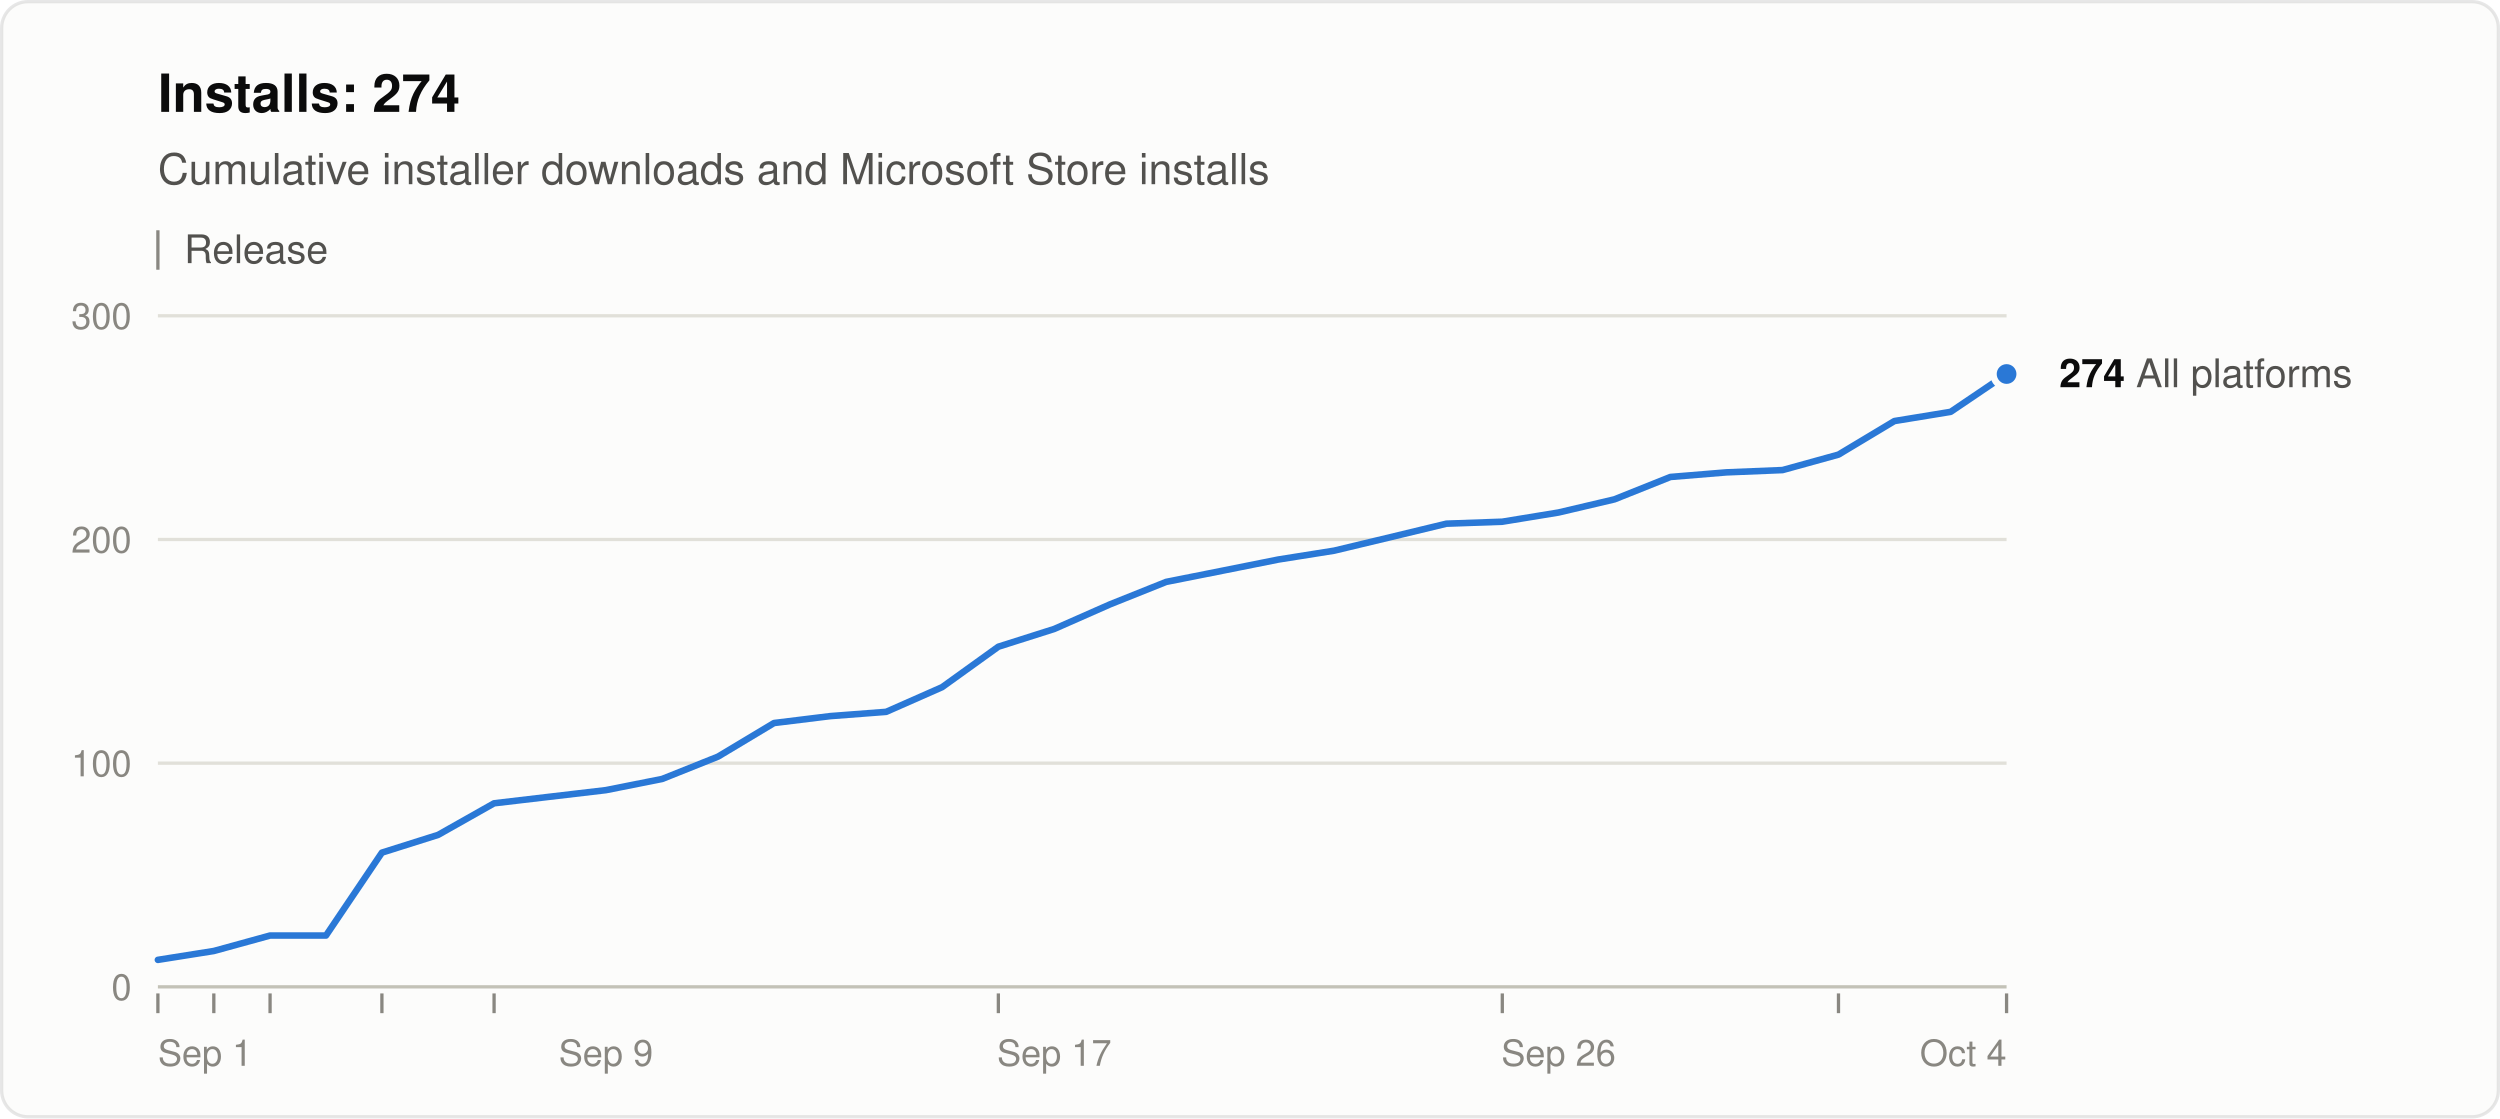
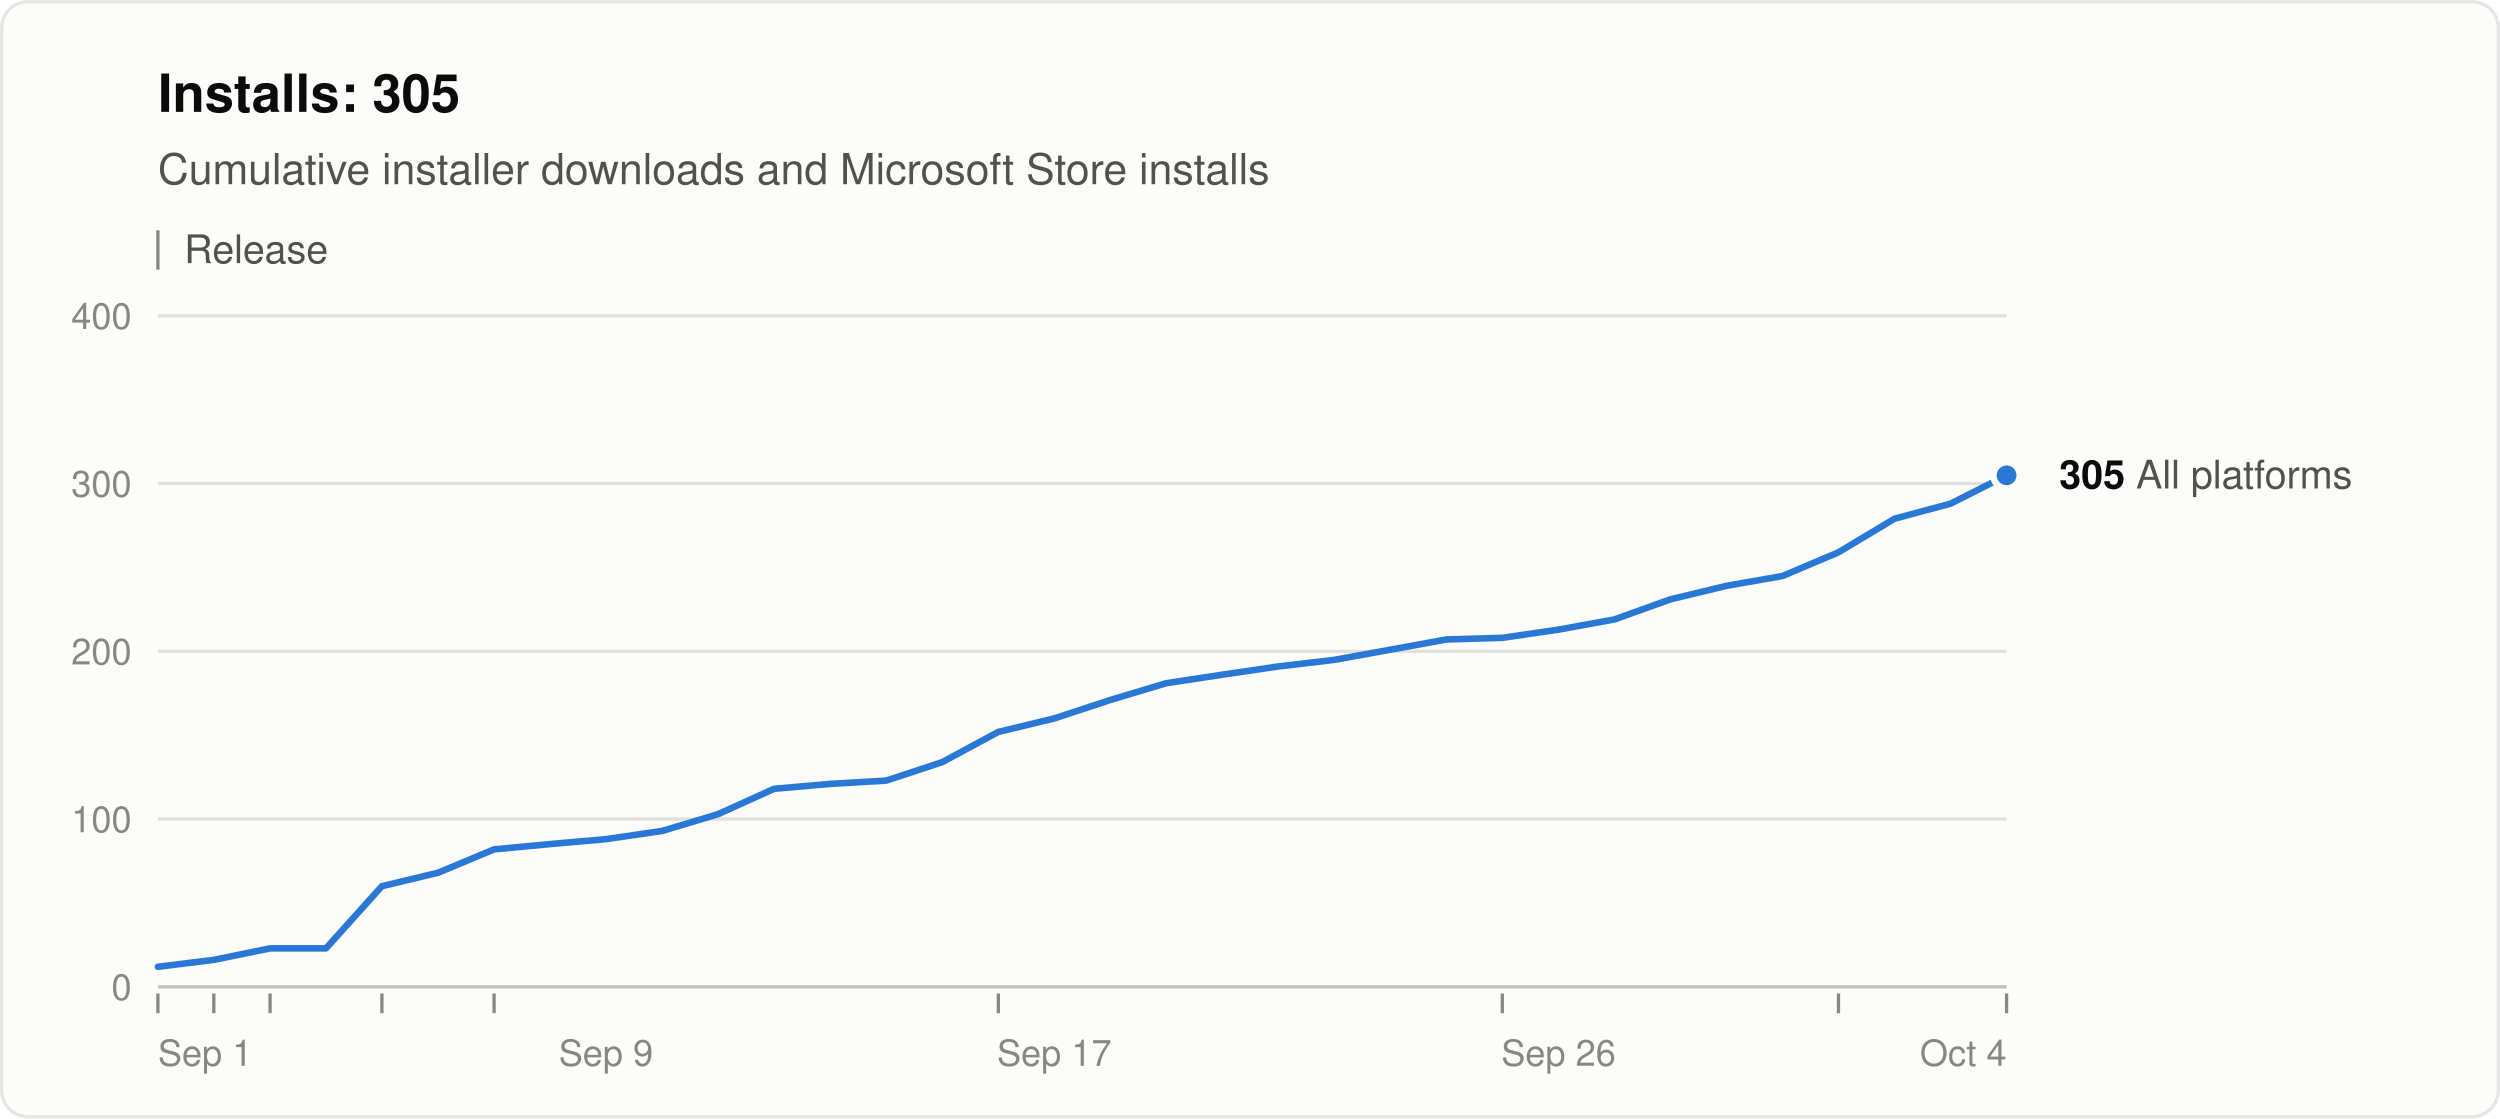
<svg xmlns="http://www.w3.org/2000/svg" width="760" height="340" viewBox="0 0 760 340" role="img" aria-labelledby="title desc" font-family="system-ui, -apple-system, &quot;Segoe UI&quot;, Helvetica, Arial, sans-serif">
  <rect x="0.5" y="0.5" width="759" height="339" rx="8" fill="#fcfcfb" stroke="rgba(11,11,11,0.10)" />
-   <text x="48" y="34" font-size="16" font-weight="600" fill="#0b0b0b">Installs: 274</text>
+   <text x="48" y="34" font-size="16" font-weight="600" fill="#0b0b0b">Installs: 305</text>
  <text x="48" y="56" font-size="13" fill="#52514e">Cumulative installer downloads and Microsoft Store installs</text>
  <line x1="48" y1="70" x2="48" y2="82" stroke="#898781" />
  <text x="56" y="80" font-size="12" fill="#52514e">Release</text>
  <line x1="48" y1="300.0" x2="610" y2="300.0" stroke="#c3c2b7" />
  <text x="40" y="304.0" font-size="11" text-anchor="end" fill="#898781" style="font-variant-numeric: tabular-nums">0</text>
-   <line x1="48" y1="232.0" x2="610" y2="232.0" stroke="#e1e0d9" />
-   <text x="40" y="236.0" font-size="11" text-anchor="end" fill="#898781" style="font-variant-numeric: tabular-nums">100</text>
-   <line x1="48" y1="164.0" x2="610" y2="164.0" stroke="#e1e0d9" />
-   <text x="40" y="168.0" font-size="11" text-anchor="end" fill="#898781" style="font-variant-numeric: tabular-nums">200</text>
+   <line x1="48" y1="249.0" x2="610" y2="249.0" stroke="#e1e0d9" />
+   <text x="40" y="253.0" font-size="11" text-anchor="end" fill="#898781" style="font-variant-numeric: tabular-nums">100</text>
+   <line x1="48" y1="198.0" x2="610" y2="198.0" stroke="#e1e0d9" />
+   <text x="40" y="202.0" font-size="11" text-anchor="end" fill="#898781" style="font-variant-numeric: tabular-nums">200</text>
+   <line x1="48" y1="147.0" x2="610" y2="147.0" stroke="#e1e0d9" />
+   <text x="40" y="151.0" font-size="11" text-anchor="end" fill="#898781" style="font-variant-numeric: tabular-nums">300</text>
  <line x1="48" y1="96.0" x2="610" y2="96.0" stroke="#e1e0d9" />
-   <text x="40" y="100.0" font-size="11" text-anchor="end" fill="#898781" style="font-variant-numeric: tabular-nums">300</text>
+   <text x="40" y="100.0" font-size="11" text-anchor="end" fill="#898781" style="font-variant-numeric: tabular-nums">400</text>
  <text x="48.0" y="324" font-size="11" text-anchor="start" fill="#898781">Sep 1</text>
  <text x="184.2" y="324" font-size="11" text-anchor="middle" fill="#898781">Sep 9</text>
  <text x="320.5" y="324" font-size="11" text-anchor="middle" fill="#898781">Sep 17</text>
  <text x="473.8" y="324" font-size="11" text-anchor="middle" fill="#898781">Sep 26</text>
  <text x="610.0" y="324" font-size="11" text-anchor="end" fill="#898781">Oct 4</text>
  <line x1="48.0" y1="302" x2="48.0" y2="308" stroke="#898781" />
  <line x1="65.0" y1="302" x2="65.0" y2="308" stroke="#898781" />
  <line x1="82.1" y1="302" x2="82.1" y2="308" stroke="#898781" />
  <line x1="116.1" y1="302" x2="116.1" y2="308" stroke="#898781" />
  <line x1="150.2" y1="302" x2="150.2" y2="308" stroke="#898781" />
  <line x1="303.5" y1="302" x2="303.5" y2="308" stroke="#898781" />
  <line x1="456.7" y1="302" x2="456.7" y2="308" stroke="#898781" />
  <line x1="558.9" y1="302" x2="558.9" y2="308" stroke="#898781" />
  <line x1="610.0" y1="302" x2="610.0" y2="308" stroke="#898781" />
-   <polyline points="48.0,291.8 65.0,289.1 82.1,284.4 99.1,284.4 116.1,259.2 133.2,253.8 150.2,244.2 167.2,242.2 184.2,240.2 201.3,236.8 218.3,230.0 235.3,219.8 252.4,217.7 269.4,216.4 286.4,208.9 303.5,196.6 320.5,191.2 337.5,183.7 354.5,176.9 371.6,173.5 388.6,170.1 405.6,167.4 422.7,163.3 439.7,159.2 456.7,158.6 473.8,155.8 490.8,151.8 507.8,145.0 524.8,143.6 541.9,142.9 558.9,138.2 575.9,128.0 593.0,125.2 610.0,113.7" fill="none" stroke="#2a78d6" stroke-width="2" stroke-linejoin="round" stroke-linecap="round" />
-   <circle cx="610.0" cy="113.7" r="4" fill="#2a78d6" stroke="#fcfcfb" stroke-width="2" />
-   <text x="626.0" y="117.7" font-size="12" fill="#52514e">
-     <tspan font-weight="600" fill="#0b0b0b">274</tspan> All platforms</text>
+   <polyline points="48.0,293.9 65.0,291.8 82.1,288.3 99.1,288.3 116.1,269.4 133.2,265.3 150.2,258.2 167.2,256.6 184.2,255.1 201.3,252.6 218.3,247.5 235.3,239.8 252.4,238.3 269.4,237.3 286.4,231.7 303.5,222.5 320.5,218.4 337.5,212.8 354.5,207.7 371.6,205.1 388.6,202.6 405.6,200.6 422.7,197.5 439.7,194.4 456.7,193.9 473.8,191.4 490.8,188.3 507.8,182.2 524.8,178.1 541.9,175.1 558.9,167.9 575.9,157.7 593.0,153.1 610.0,144.5" fill="none" stroke="#2a78d6" stroke-width="2" stroke-linejoin="round" stroke-linecap="round" />
+   <circle cx="610.0" cy="144.5" r="4" fill="#2a78d6" stroke="#fcfcfb" stroke-width="2" />
+   <text x="626.0" y="148.5" font-size="12" fill="#52514e">
+     <tspan font-weight="600" fill="#0b0b0b">305</tspan> All platforms</text>
</svg>
